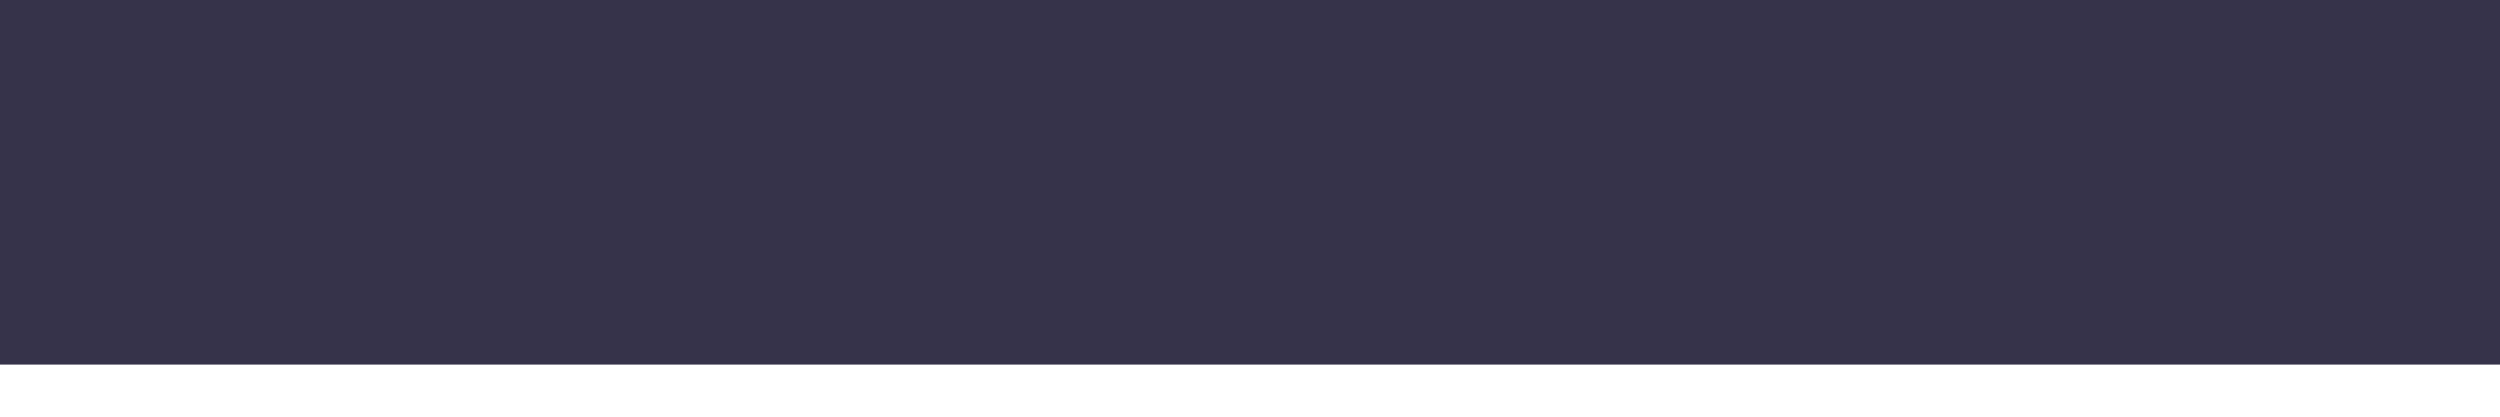
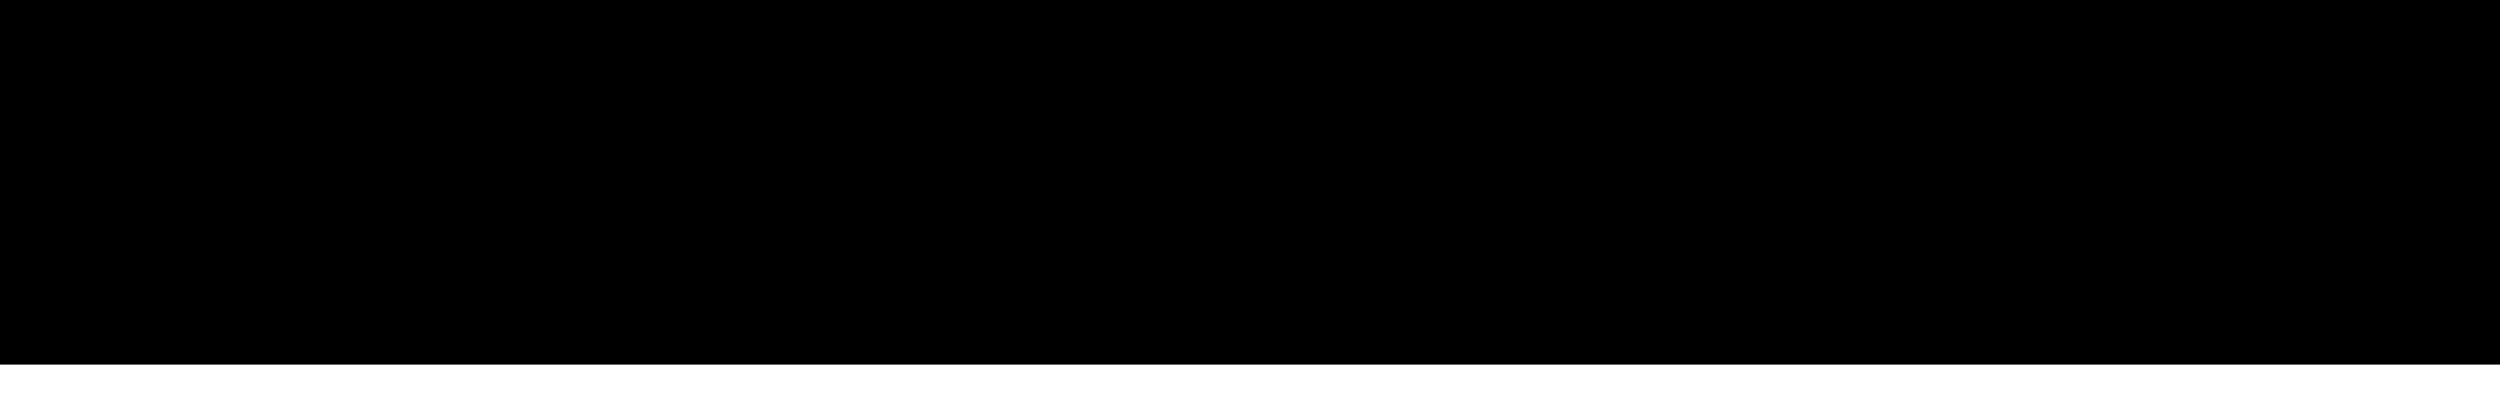
<svg xmlns="http://www.w3.org/2000/svg" width="12" height="2" viewBox="0 0 12 2" fill="none">
-   <path d="M0 1.75V0H12V1.75H0Z" fill="#36334A" />
+   <path d="M0 1.75V0H12V1.75H0Z" fill="currentColor" />
</svg>
